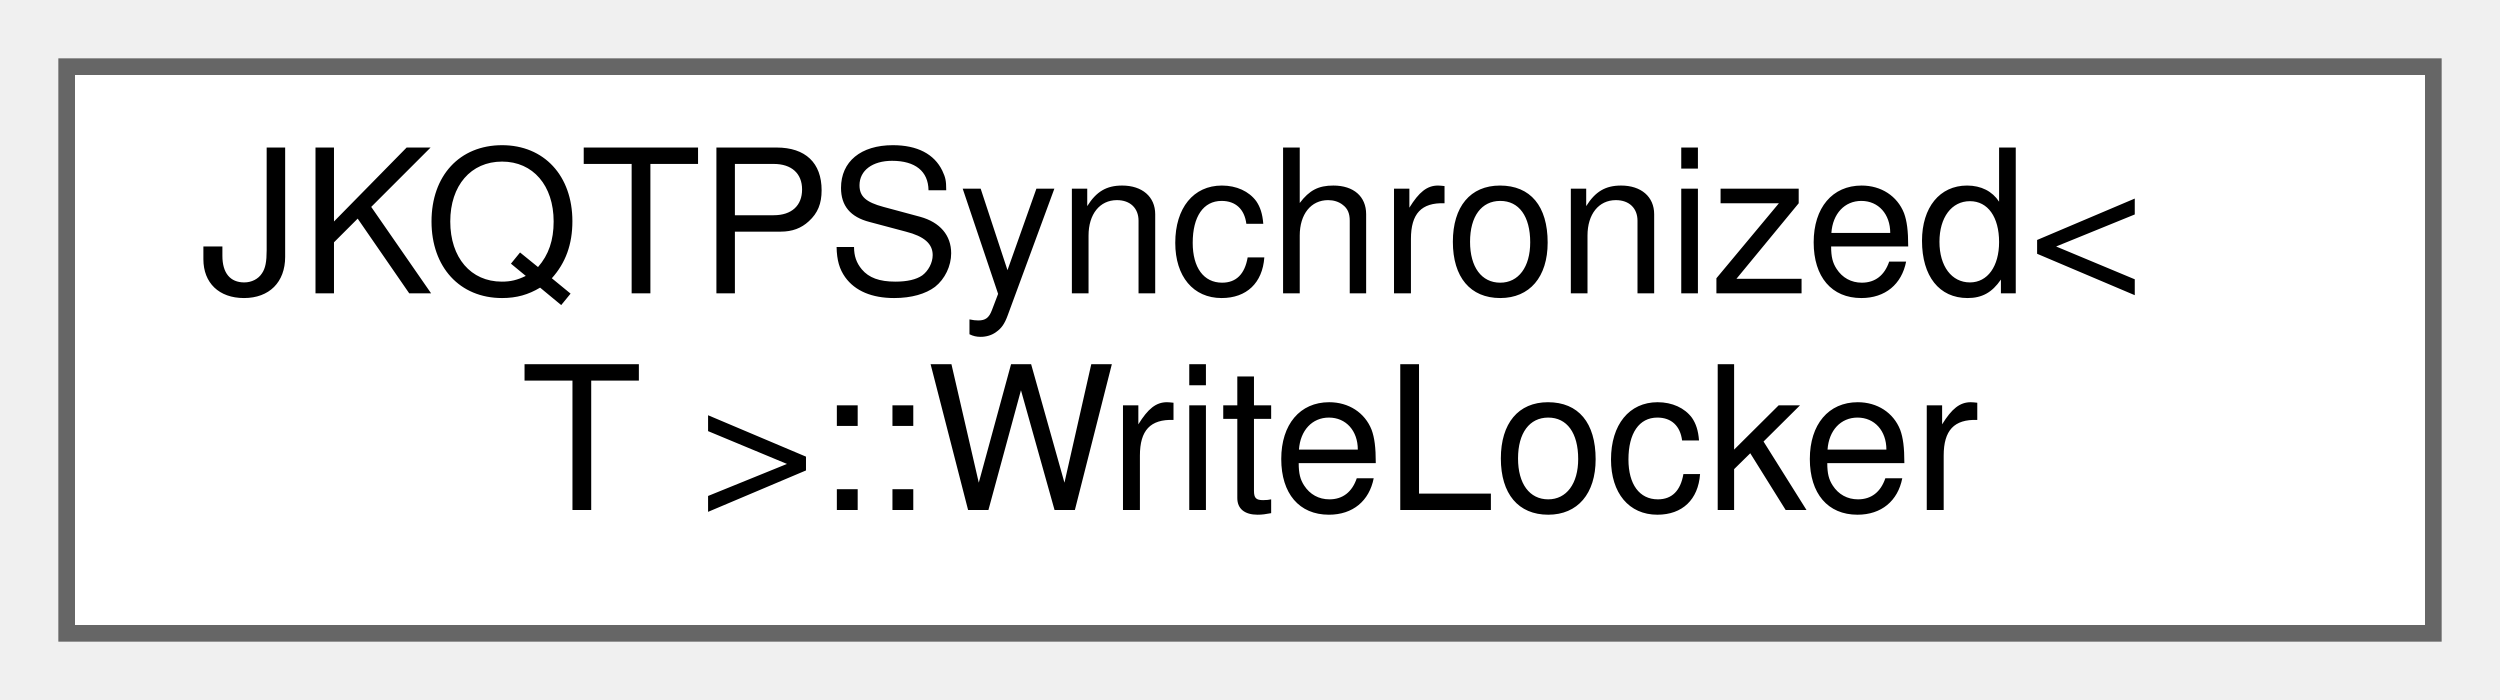
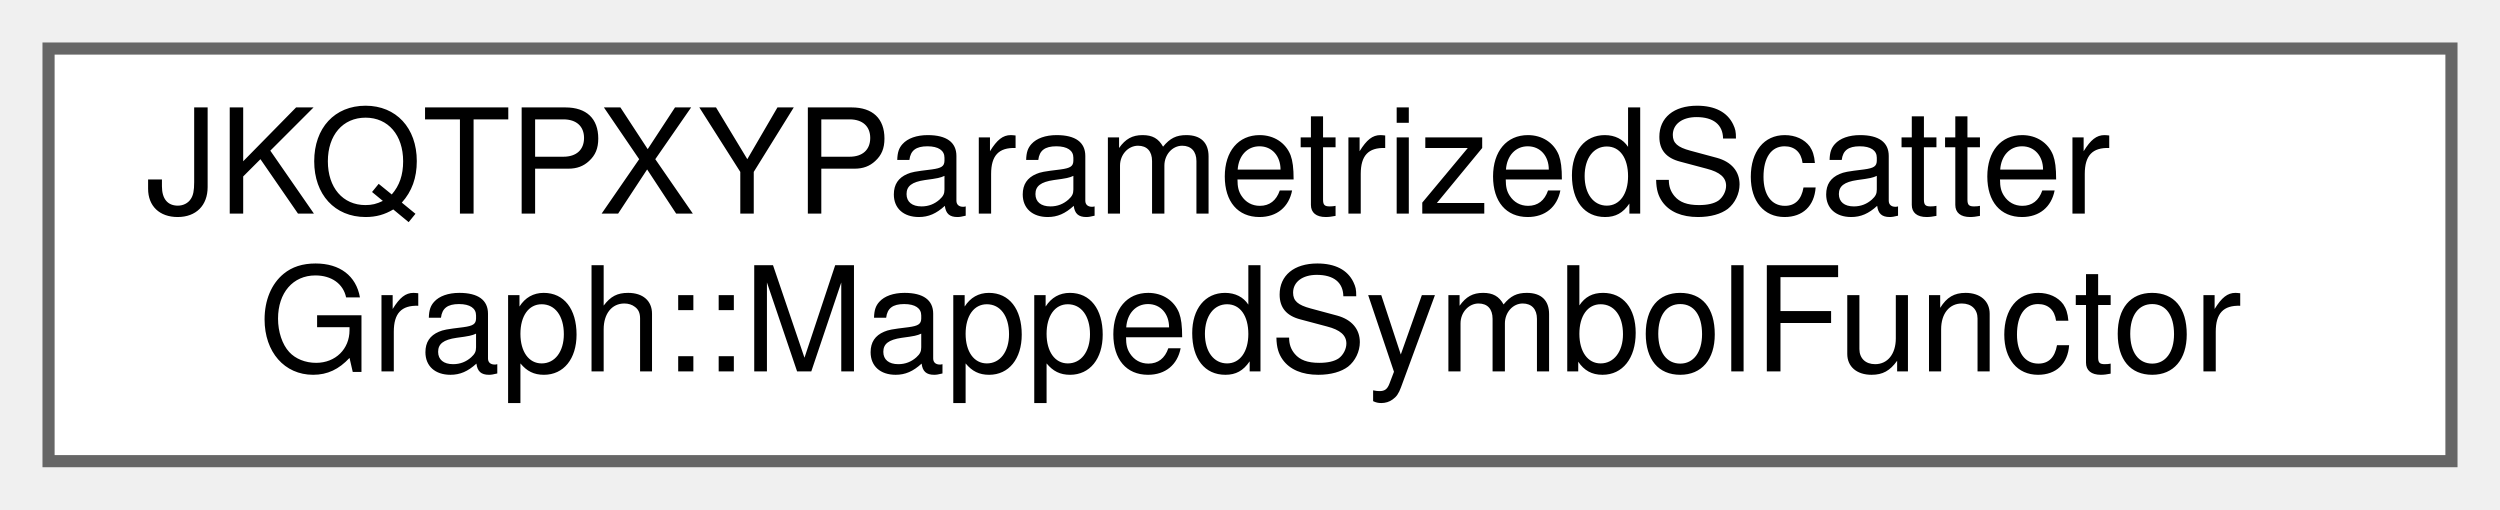
- <svg xmlns="http://www.w3.org/2000/svg" xmlns:xlink="http://www.w3.org/1999/xlink" width="150pt" height="42pt" viewBox="0.00 0.00 150.00 42.00">
+ <svg xmlns="http://www.w3.org/2000/svg" xmlns:xlink="http://www.w3.org/1999/xlink" width="206pt" height="42pt" viewBox="0.00 0.00 206.00 42.00">
  <g id="graph0" class="graph" transform="scale(1 1) rotate(0) translate(4 38)">
    <g id="Node000000" class="node">
      <g id="a_Node000000">
-         <a xlink:href="class_j_k_q_t_p_synchronized_1_1_write_locker.html" target="_top" xlink:title="type of a lock_guard for a JKQTPSynchronized&lt;T&gt; for writing">
-           <polygon fill="white" stroke="#666666" points="142,-34 0,-34 0,0 142,0 142,-34" />
-           <text text-anchor="start" x="8" y="-20.4" font-family="Helvetica,sans-Serif" font-size="12.00">JKQTPSynchronized&lt;</text>
-           <text text-anchor="middle" x="71" y="-7.4" font-family="Helvetica,sans-Serif" font-size="12.00"> T &gt;::WriteLocker</text>
+         <a xlink:href="struct_j_k_q_t_p_x_y_parametrized_scatter_graph_1_1_mapped_symbol_functor.html" target="_top" xlink:title="helper class for setMappedSymbolColumnFunctor()">
+           <polygon fill="white" stroke="#666666" points="198,-34 0,-34 0,0 198,0 198,-34" />
+           <text text-anchor="start" x="8" y="-20.4" font-family="Helvetica,sans-Serif" font-size="12.00">JKQTPXYParametrizedScatter</text>
+           <text text-anchor="middle" x="99" y="-7.4" font-family="Helvetica,sans-Serif" font-size="12.00">Graph::MappedSymbolFunctor</text>
        </a>
      </g>
    </g>
  </g>
</svg>
